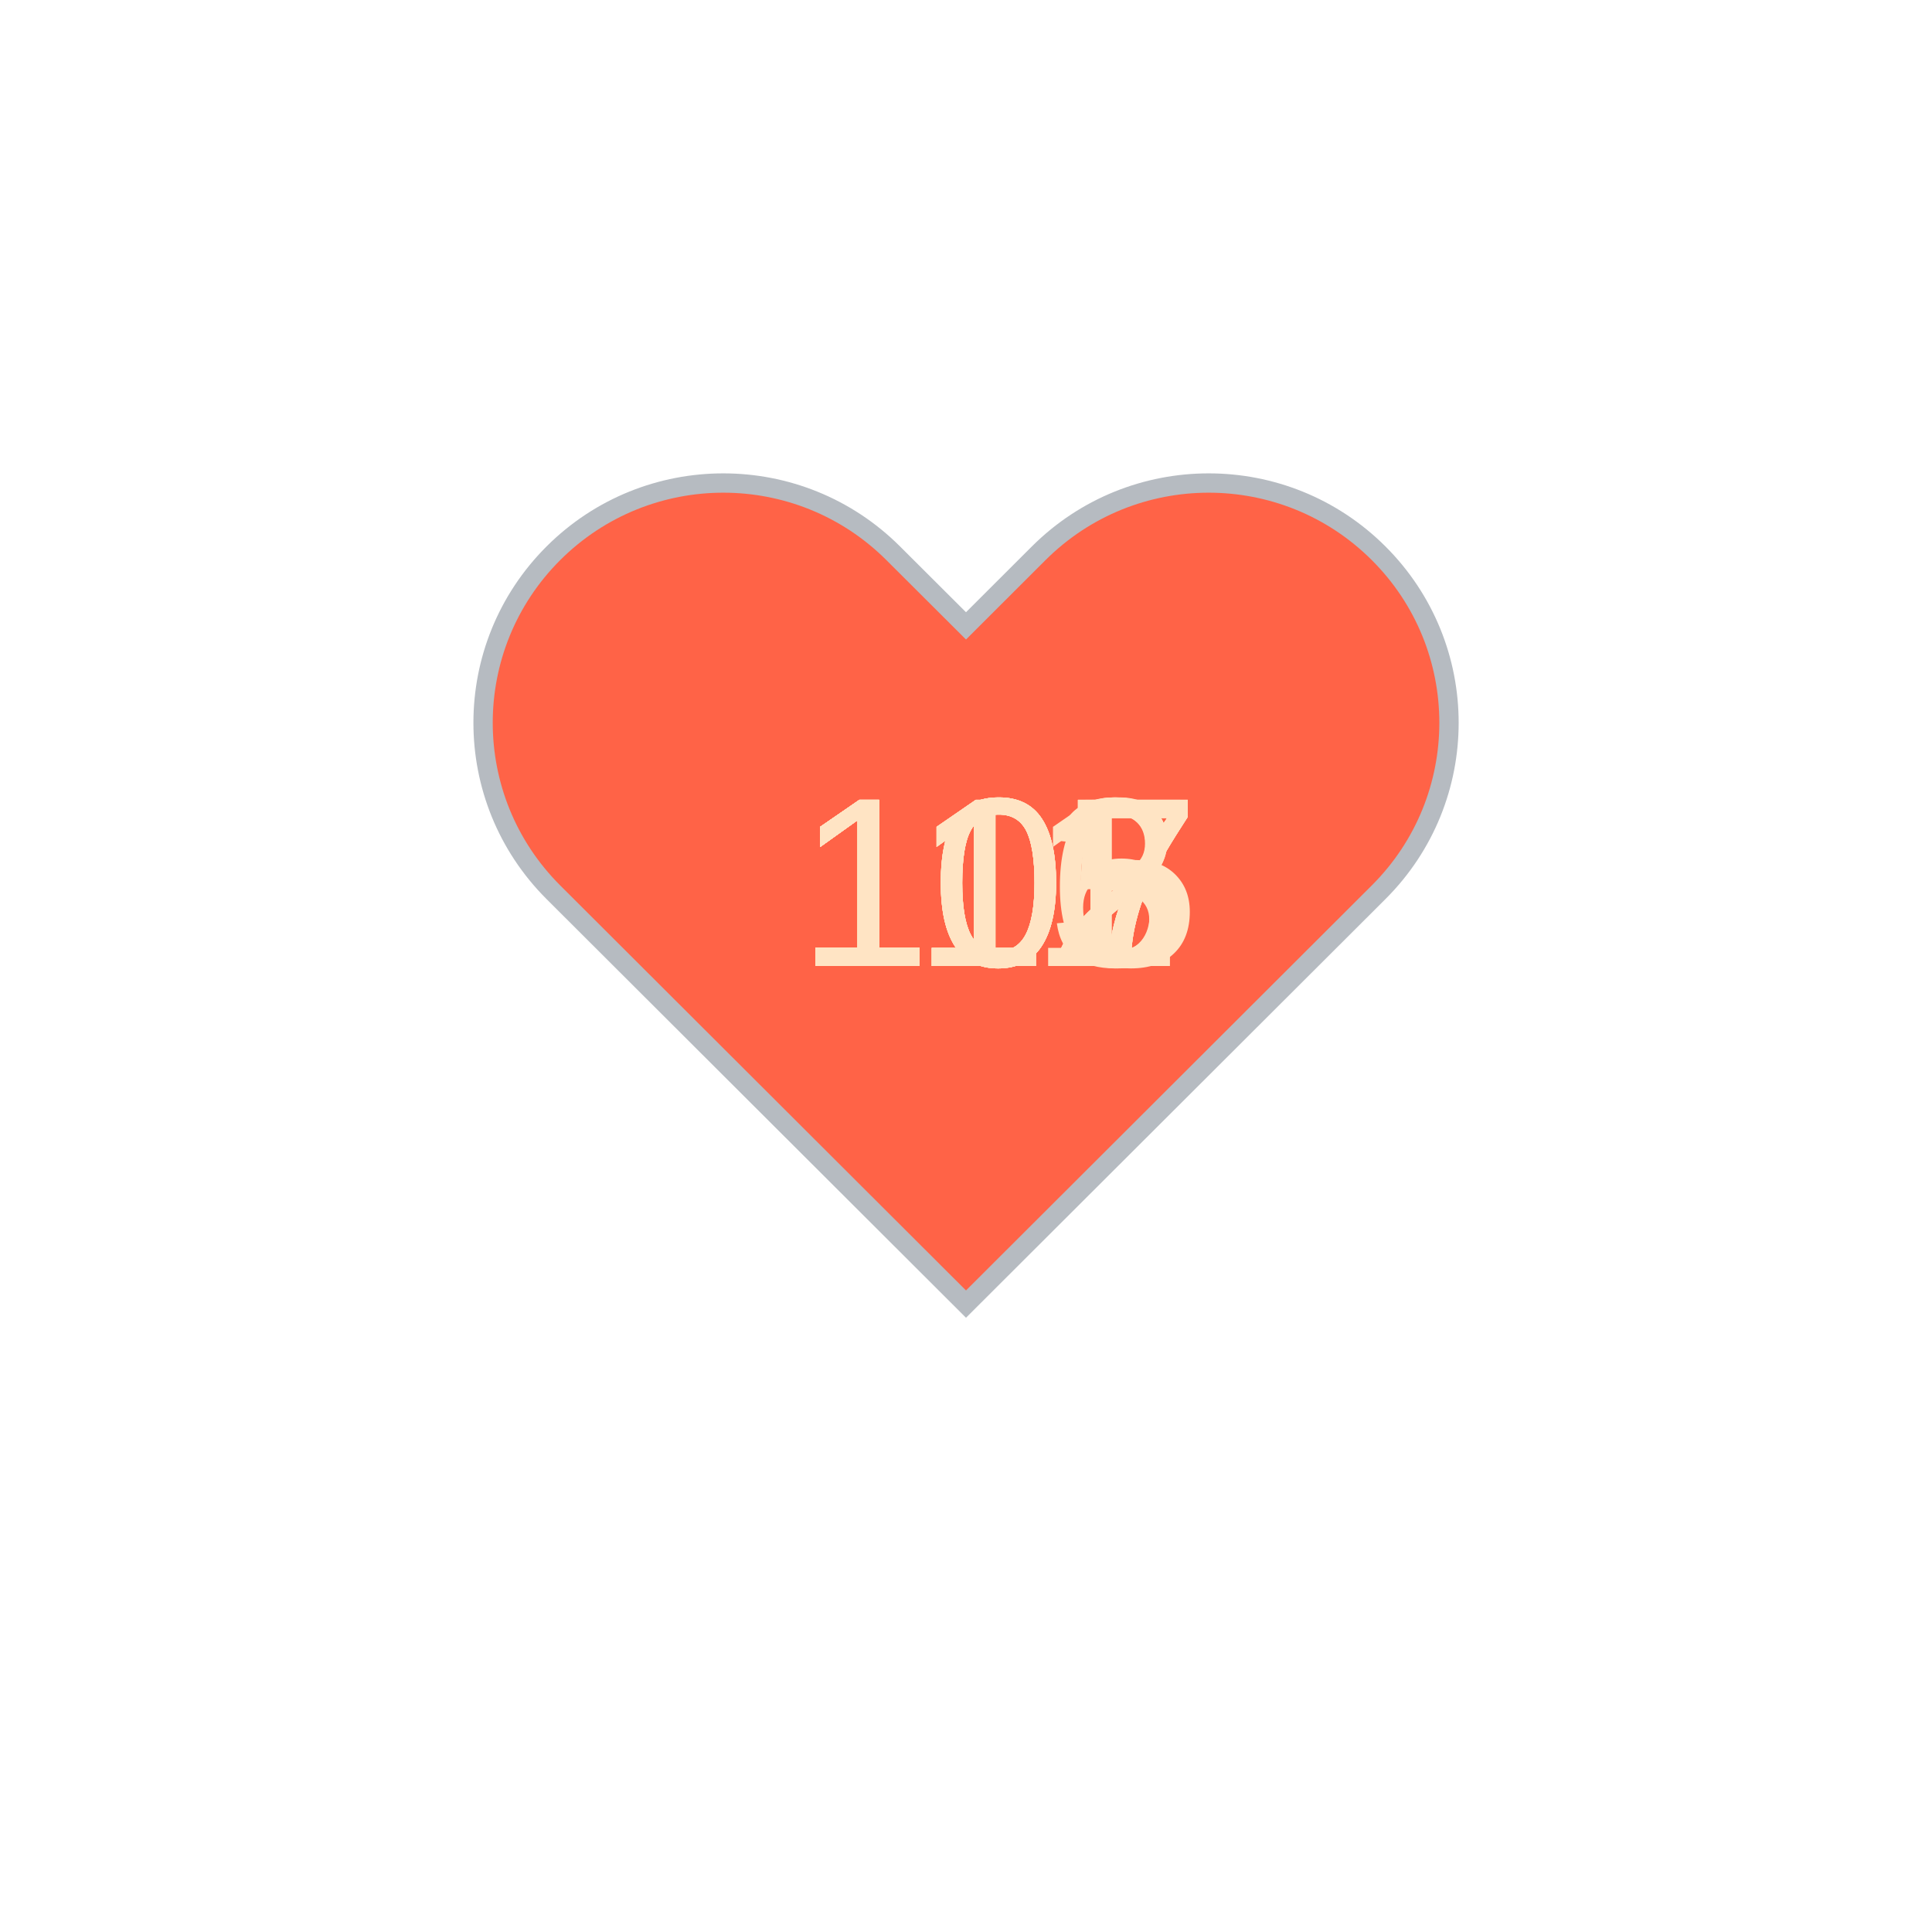
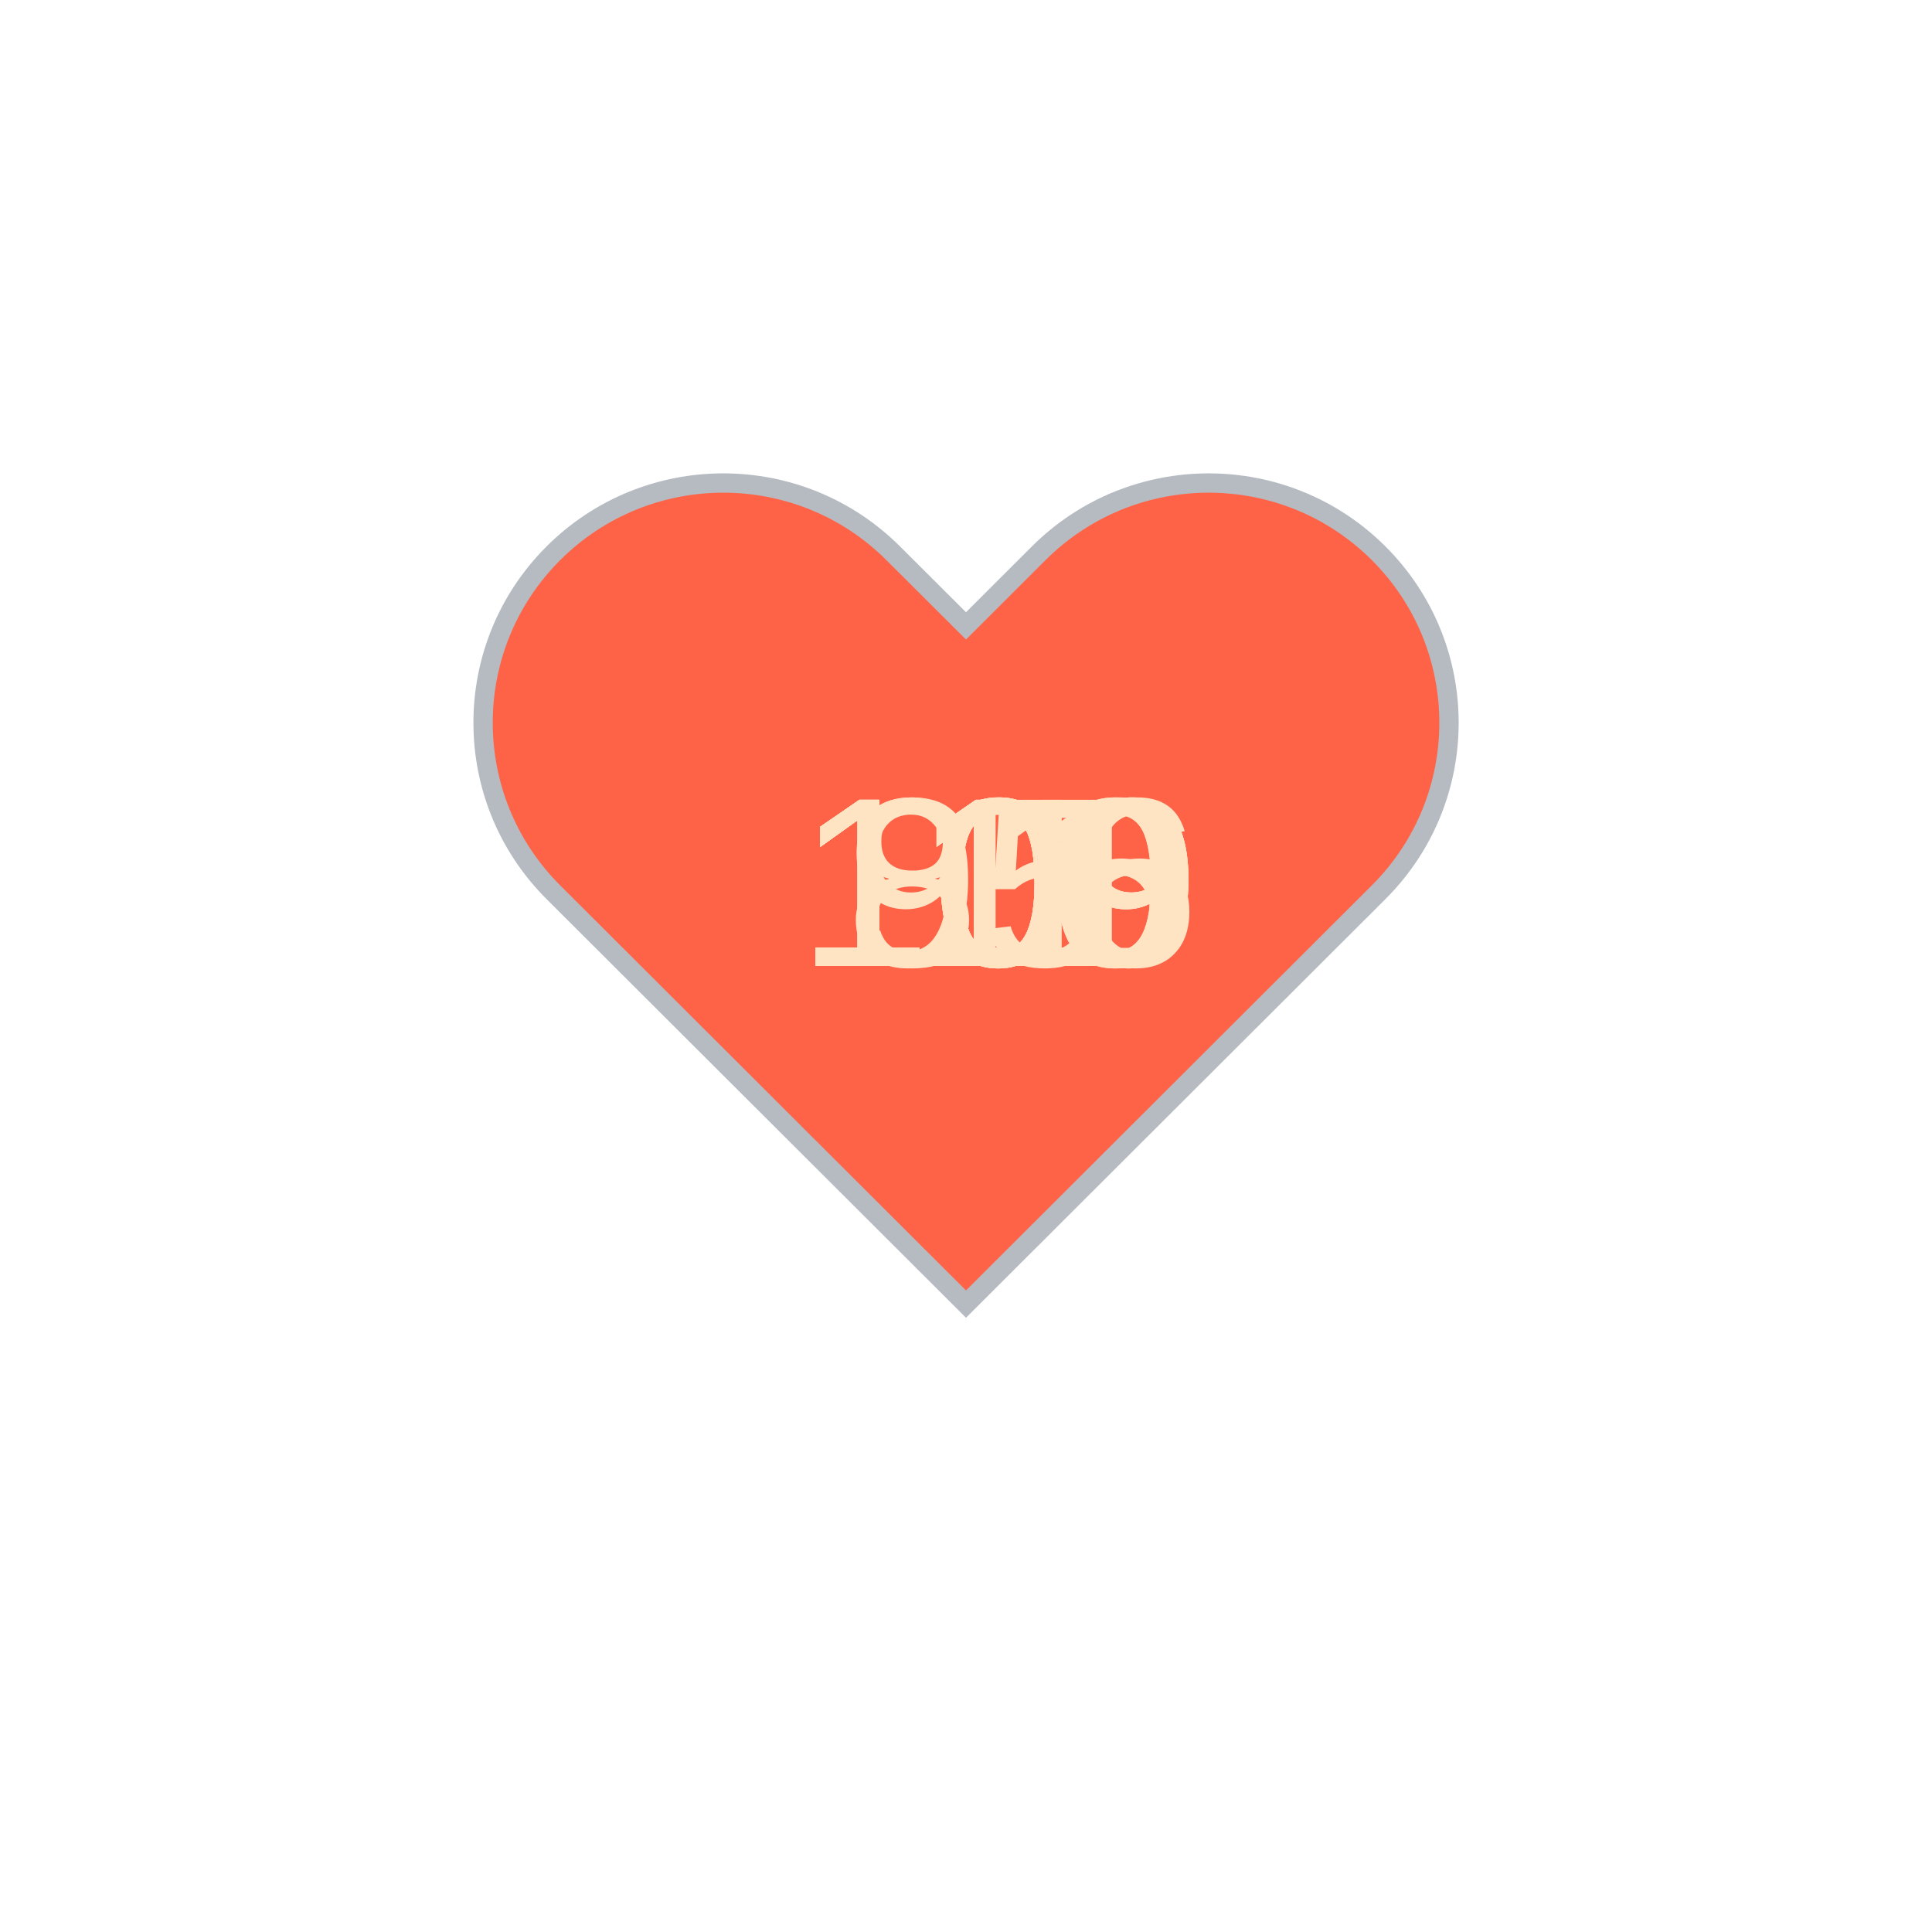
<svg xmlns="http://www.w3.org/2000/svg" baseProfile="full" height="150" version="1.1" viewBox="0,0,200,200" width="150">
  <defs />
  <g transform="translate(100 100)">
    <path d="M92.71,7.27L92.71,7.27c-9.71-9.69-25.46-9.69-35.18,0L50,14.79l-7.54-7.52C32.75-2.42,17-2.42,7.29,7.27v0 c-9.71,9.69-9.71,25.41,0,35.1L50,85l42.71-42.63C102.43,32.68,102.43,16.96,92.71,7.27z" fill="tomato" stroke="#B6BBC1" stroke-width="2" transform="translate(-50 -50)" />
    <animateTransform additive="sum" attributeName="transform" dur="1.2s" repeatCount="indefinite" type="scale" values="1; 1.5; 1.25; 1.5; 1.5; 1;" />
-     <text fill="bisque" style="font-size:25px; font-family:Arial" transform="translate(-17.5 0)">107<animate attributeName="visibility" dur="12.0s" keyTimes="0;0.1;0.2;0.3;0.4;0.5;0.6;0.7;0.8;0.9;1.0" repeatCount="indefinite" values="visible;hidden;hidden;hidden;hidden;hidden;hidden;hidden;hidden;hidden;hidden" />
+     <text fill="bisque" style="font-size:25px; font-family:Arial" transform="translate(-17.5 0)">106<animate attributeName="visibility" dur="12.0s" keyTimes="0;0.1;0.2;0.3;0.4;0.5;0.6;0.7;0.8;0.9;1.0" repeatCount="indefinite" values="visible;hidden;hidden;hidden;hidden;hidden;hidden;hidden;hidden;hidden;hidden" />
    </text>
-     <text fill="bisque" style="font-size:25px; font-family:Arial" transform="translate(-17.5 0)">107<animate attributeName="visibility" dur="12.0s" keyTimes="0;0.1;0.2;0.3;0.4;0.5;0.6;0.7;0.8;0.9;1.0" repeatCount="indefinite" values="hidden;visible;hidden;hidden;hidden;hidden;hidden;hidden;hidden;hidden;hidden" />
+     <text fill="bisque" style="font-size:25px; font-family:Arial" transform="translate(-17.5 0)">109<animate attributeName="visibility" dur="12.0s" keyTimes="0;0.1;0.2;0.3;0.4;0.5;0.6;0.7;0.8;0.9;1.0" repeatCount="indefinite" values="hidden;visible;hidden;hidden;hidden;hidden;hidden;hidden;hidden;hidden;hidden" />
    </text>
-     <text fill="bisque" style="font-size:25px; font-family:Arial" transform="translate(-17.5 0)">107<animate attributeName="visibility" dur="12.0s" keyTimes="0;0.1;0.2;0.3;0.4;0.5;0.6;0.7;0.8;0.9;1.0" repeatCount="indefinite" values="hidden;hidden;visible;hidden;hidden;hidden;hidden;hidden;hidden;hidden;hidden" />
+     <text fill="bisque" style="font-size:25px; font-family:Arial" transform="translate(-17.5 0)">109<animate attributeName="visibility" dur="12.0s" keyTimes="0;0.1;0.2;0.3;0.4;0.5;0.6;0.7;0.8;0.9;1.0" repeatCount="indefinite" values="hidden;hidden;visible;hidden;hidden;hidden;hidden;hidden;hidden;hidden;hidden" />
    </text>
-     <text fill="bisque" style="font-size:25px; font-family:Arial" transform="translate(-17.5 0)">105<animate attributeName="visibility" dur="12.0s" keyTimes="0;0.1;0.2;0.3;0.4;0.5;0.6;0.7;0.8;0.9;1.0" repeatCount="indefinite" values="hidden;hidden;hidden;visible;hidden;hidden;hidden;hidden;hidden;hidden;hidden" />
+     <text fill="bisque" style="font-size:25px; font-family:Arial" transform="translate(-17.5 0)">111<animate attributeName="visibility" dur="12.0s" keyTimes="0;0.1;0.2;0.3;0.4;0.5;0.6;0.7;0.8;0.9;1.0" repeatCount="indefinite" values="hidden;hidden;hidden;visible;hidden;hidden;hidden;hidden;hidden;hidden;hidden" />
    </text>
-     <text fill="bisque" style="font-size:25px; font-family:Arial" transform="translate(-17.5 0)">113<animate attributeName="visibility" dur="12.0s" keyTimes="0;0.1;0.2;0.3;0.4;0.5;0.6;0.7;0.8;0.9;1.0" repeatCount="indefinite" values="hidden;hidden;hidden;hidden;visible;hidden;hidden;hidden;hidden;hidden;hidden" />
+     <text fill="bisque" style="font-size:25px; font-family:Arial" transform="translate(-17.5 0)">110<animate attributeName="visibility" dur="12.0s" keyTimes="0;0.1;0.2;0.3;0.4;0.5;0.6;0.7;0.8;0.9;1.0" repeatCount="indefinite" values="hidden;hidden;hidden;hidden;visible;hidden;hidden;hidden;hidden;hidden;hidden" />
    </text>
-     <text fill="bisque" style="font-size:25px; font-family:Arial" transform="translate(-17.5 0)">116<animate attributeName="visibility" dur="12.0s" keyTimes="0;0.1;0.2;0.3;0.4;0.5;0.6;0.7;0.8;0.9;1.0" repeatCount="indefinite" values="hidden;hidden;hidden;hidden;hidden;visible;hidden;hidden;hidden;hidden;hidden" />
+     <text fill="bisque" style="font-size:25px; font-family:Arial" transform="translate(-17.5 0)">110<animate attributeName="visibility" dur="12.0s" keyTimes="0;0.1;0.2;0.3;0.4;0.5;0.6;0.7;0.8;0.9;1.0" repeatCount="indefinite" values="hidden;hidden;hidden;hidden;hidden;visible;hidden;hidden;hidden;hidden;hidden" />
    </text>
-     <text fill="bisque" style="font-size:25px; font-family:Arial" transform="translate(-17.5 0)">112<animate attributeName="visibility" dur="12.0s" keyTimes="0;0.1;0.2;0.3;0.4;0.5;0.6;0.7;0.8;0.9;1.0" repeatCount="indefinite" values="hidden;hidden;hidden;hidden;hidden;hidden;visible;hidden;hidden;hidden;hidden" />
+     <text fill="bisque" style="font-size:25px; font-family:Arial" transform="translate(-17.5 0)">109<animate attributeName="visibility" dur="12.0s" keyTimes="0;0.1;0.2;0.3;0.4;0.5;0.6;0.7;0.8;0.9;1.0" repeatCount="indefinite" values="hidden;hidden;hidden;hidden;hidden;hidden;visible;hidden;hidden;hidden;hidden" />
    </text>
-     <text fill="bisque" style="font-size:25px; font-family:Arial" transform="translate(-17.5 0)">112<animate attributeName="visibility" dur="12.0s" keyTimes="0;0.1;0.2;0.3;0.4;0.5;0.6;0.7;0.8;0.9;1.0" repeatCount="indefinite" values="hidden;hidden;hidden;hidden;hidden;hidden;hidden;visible;hidden;hidden;hidden" />
+     <text fill="bisque" style="font-size:25px; font-family:Arial" transform="translate(-17.5 0)">116<animate attributeName="visibility" dur="12.0s" keyTimes="0;0.1;0.2;0.3;0.4;0.5;0.6;0.7;0.8;0.9;1.0" repeatCount="indefinite" values="hidden;hidden;hidden;hidden;hidden;hidden;hidden;visible;hidden;hidden;hidden" />
    </text>
-     <text fill="bisque" style="font-size:25px; font-family:Arial" transform="translate(-17.5 0)">111<animate attributeName="visibility" dur="12.0s" keyTimes="0;0.1;0.2;0.3;0.4;0.5;0.6;0.7;0.8;0.9;1.0" repeatCount="indefinite" values="hidden;hidden;hidden;hidden;hidden;hidden;hidden;hidden;visible;hidden;hidden" />
+     <text fill="bisque" style="font-size:25px; font-family:Arial" transform="translate(-12.5 0)">85<animate attributeName="visibility" dur="12.0s" keyTimes="0;0.1;0.2;0.3;0.4;0.5;0.6;0.7;0.8;0.9;1.0" repeatCount="indefinite" values="hidden;hidden;hidden;hidden;hidden;hidden;hidden;hidden;visible;hidden;hidden" />
    </text>
-     <text fill="bisque" style="font-size:25px; font-family:Arial" transform="translate(-17.5 0)">107<animate attributeName="visibility" dur="12.0s" keyTimes="0;0.1;0.2;0.3;0.4;0.5;0.6;0.7;0.8;0.9;1.0" repeatCount="indefinite" values="hidden;hidden;hidden;hidden;hidden;hidden;hidden;hidden;hidden;visible;hidden" />
+     <text fill="bisque" style="font-size:25px; font-family:Arial" transform="translate(-12.5 0)">91<animate attributeName="visibility" dur="12.0s" keyTimes="0;0.1;0.2;0.3;0.4;0.5;0.6;0.7;0.8;0.9;1.0" repeatCount="indefinite" values="hidden;hidden;hidden;hidden;hidden;hidden;hidden;hidden;hidden;visible;hidden" />
    </text>
  </g>
</svg>
